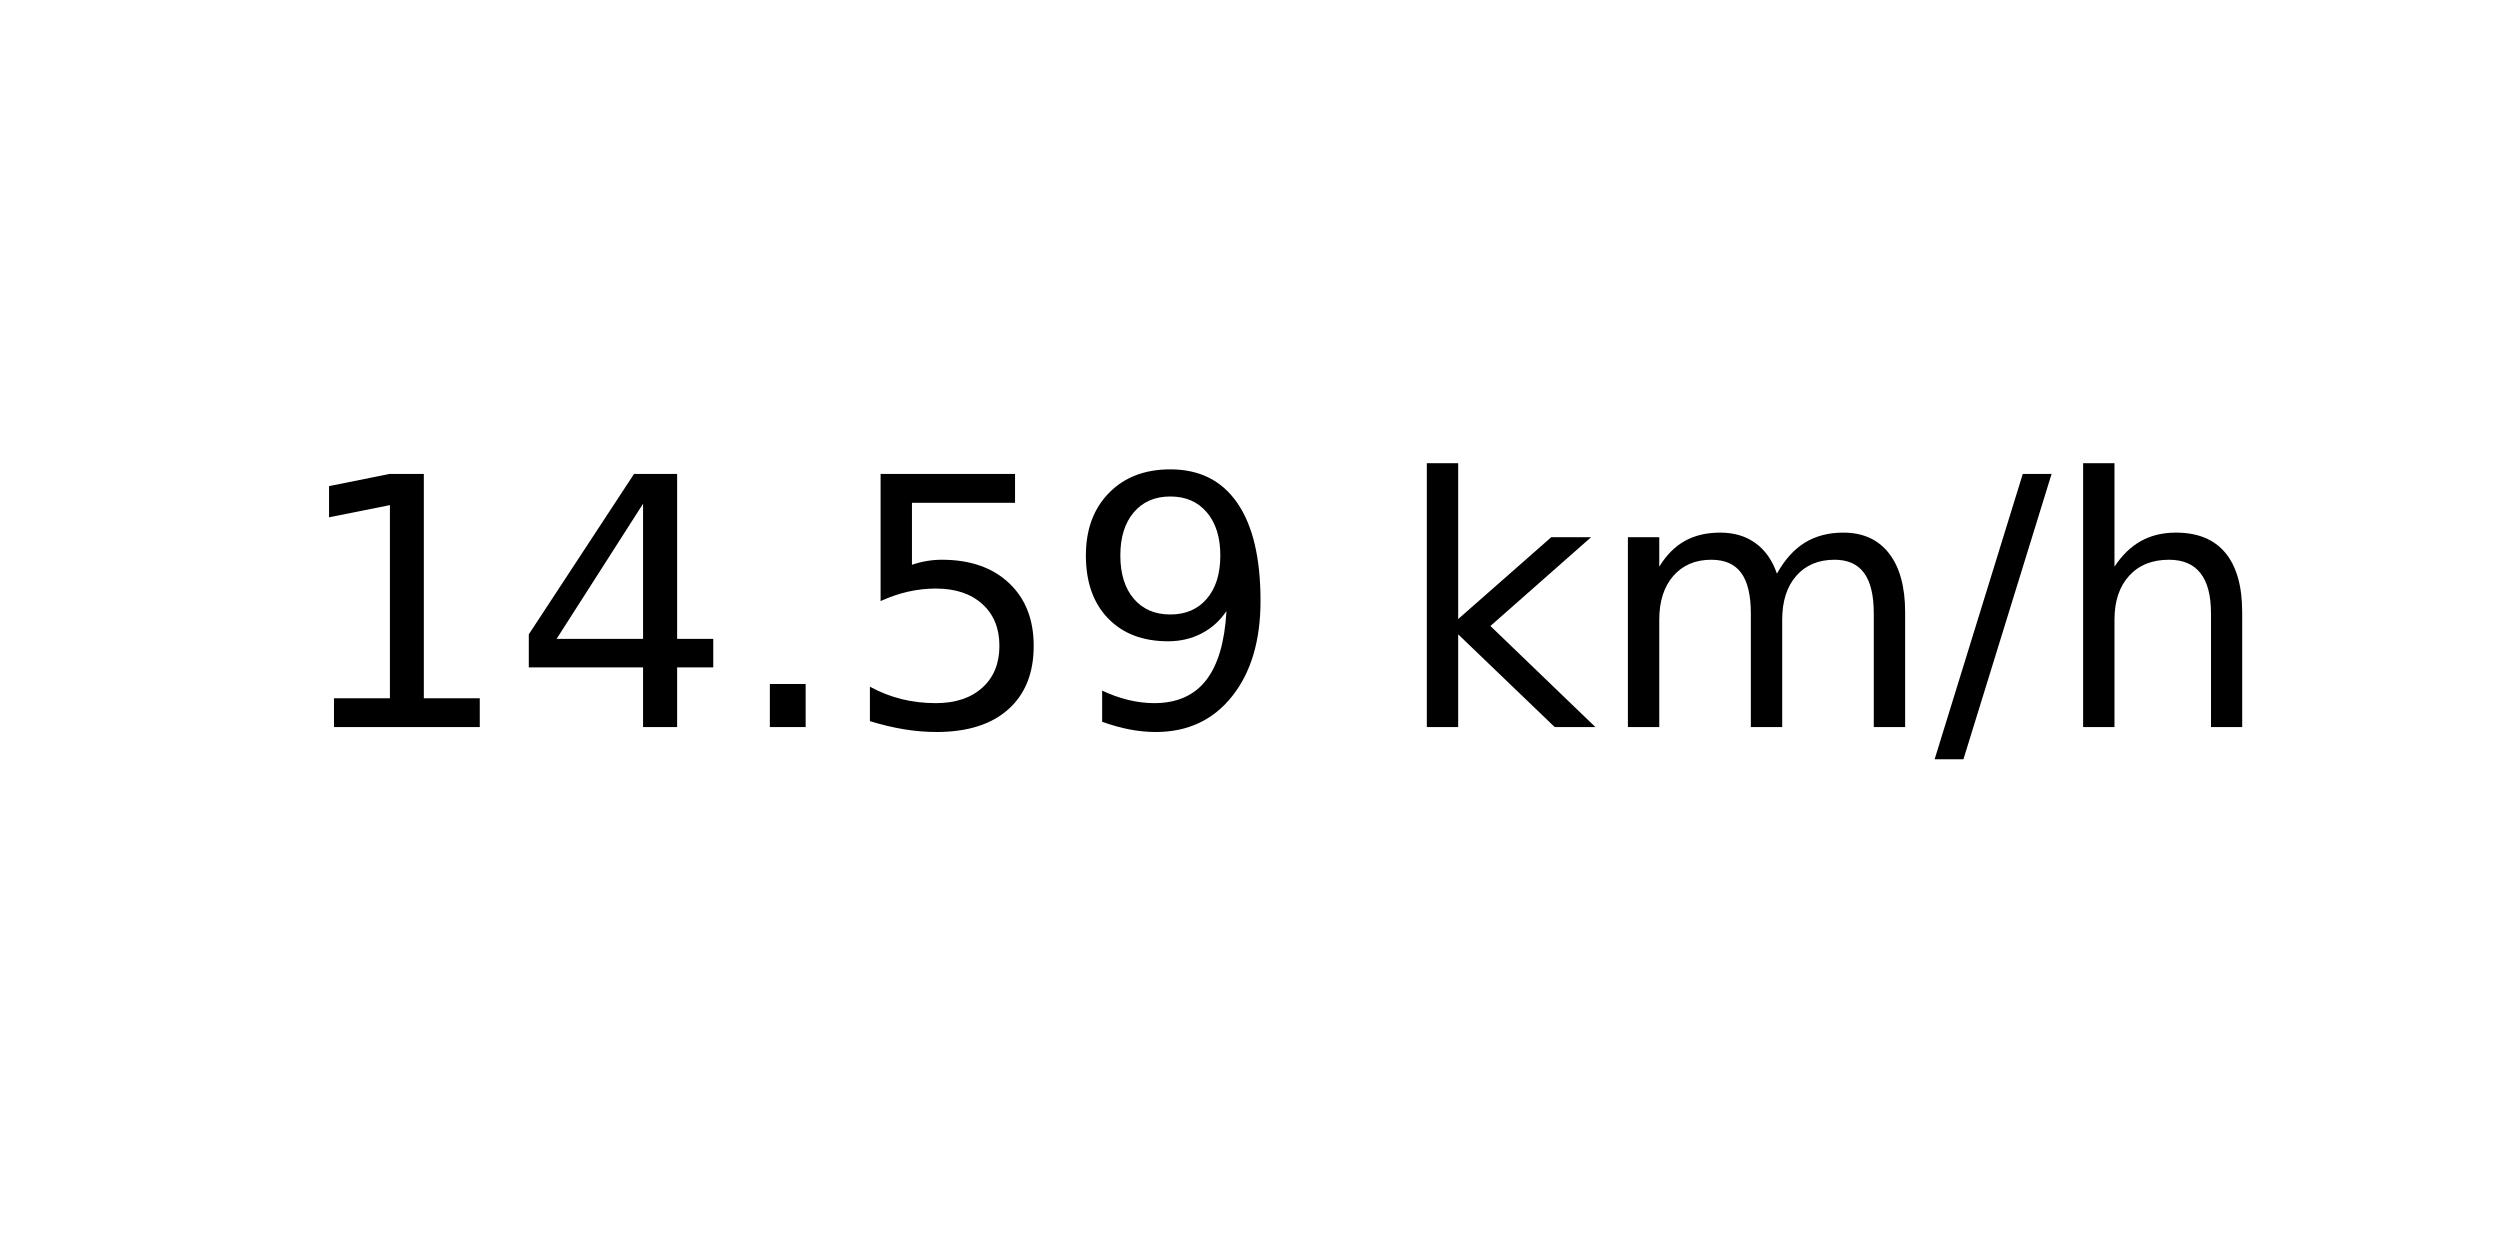
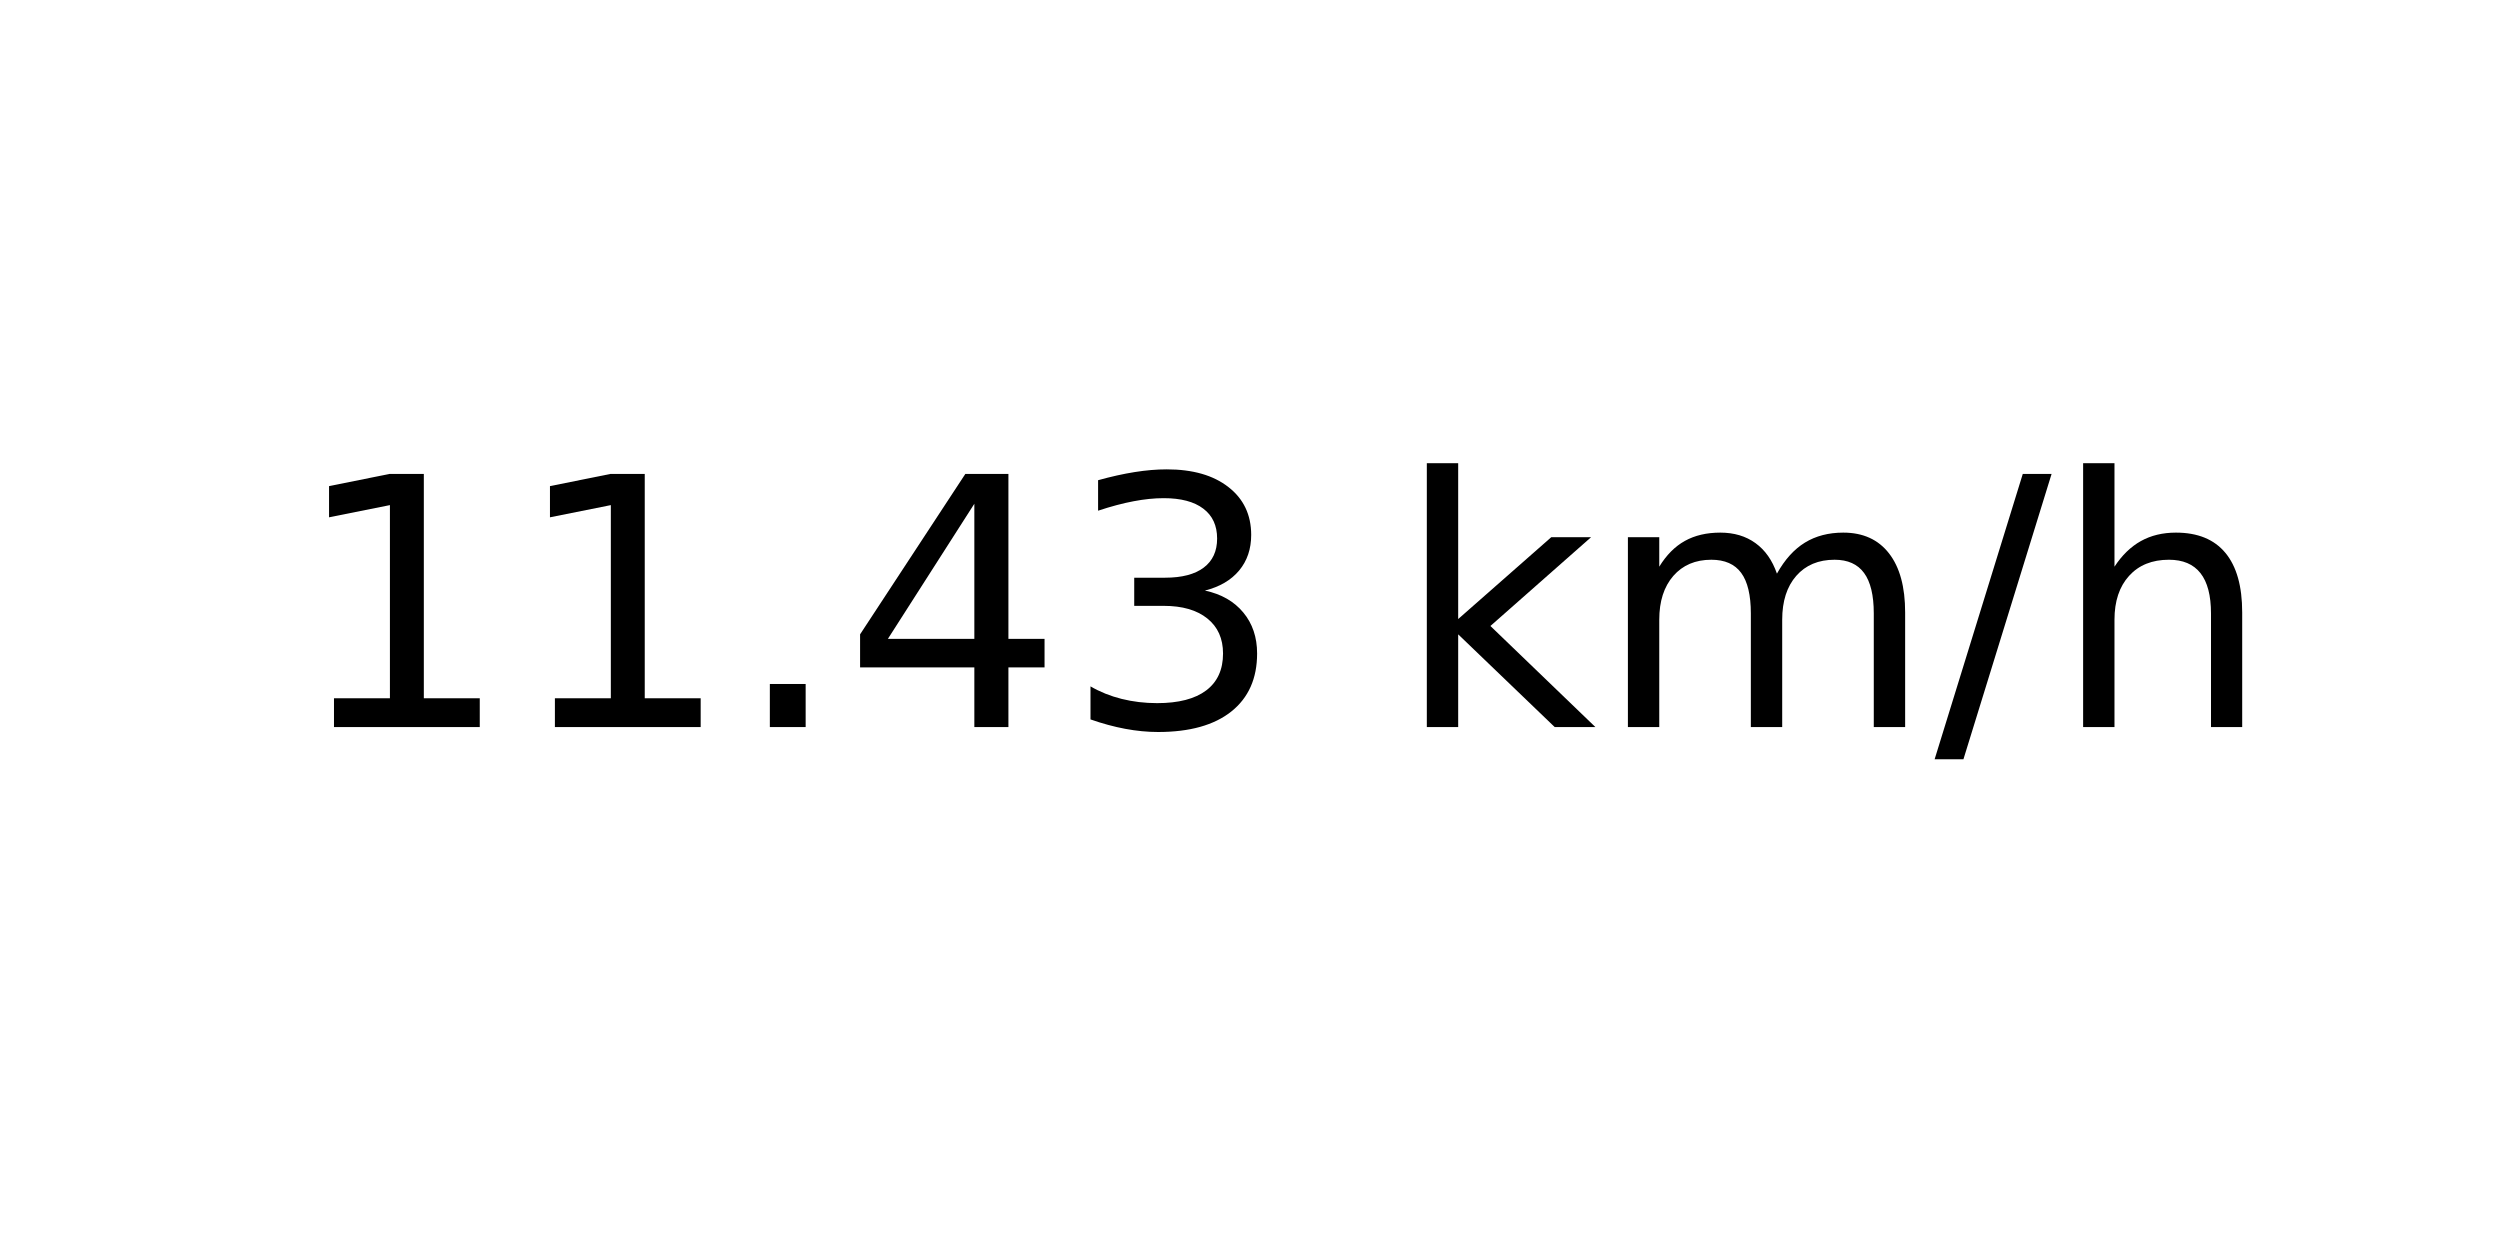
<svg xmlns="http://www.w3.org/2000/svg" xmlns:xlink="http://www.w3.org/1999/xlink" width="72pt" height="36pt" viewBox="0 0 72 36" version="1.1">
  <defs>
    <style type="text/css">*{stroke-linejoin: round; stroke-linecap: butt}</style>
  </defs>
  <g id="figure_1">
    <g id="axes_1">
      <g id="text_1">
        <g transform="translate(8.378125 20.93937) scale(0.1 -0.1)">
          <defs>
            <path id="DejaVuSans-31" d="M 794 531  L 1825 531  L 1825 4091  L 703 3866  L 703 4441  L 1819 4666  L 2450 4666  L 2450 531  L 3481 531  L 3481 0  L 794 0  L 794 531  z " transform="scale(0.015625)" />
+             <path id="DejaVuSans-2e" d="M 684 794  L 1344 794  L 1344 0  L 684 0  L 684 794  z " transform="scale(0.015625)" />
            <path id="DejaVuSans-34" d="M 2419 4116  L 825 1625  L 2419 1625  L 2419 4116  z M 2253 4666  L 3047 4666  L 3047 1625  L 3713 1625  L 3713 1100  L 3047 1100  L 3047 0  L 2419 0  L 2419 1100  L 313 1100  L 313 1709  L 2253 4666  z " transform="scale(0.015625)" />
-             <path id="DejaVuSans-2e" d="M 684 794  L 1344 794  L 1344 0  L 684 0  L 684 794  z " transform="scale(0.015625)" />
-             <path id="DejaVuSans-35" d="M 691 4666  L 3169 4666  L 3169 4134  L 1269 4134  L 1269 2991  Q 1406 3038 1543 3061  Q 1681 3084 1819 3084  Q 2600 3084 3056 2656  Q 3513 2228 3513 1497  Q 3513 744 3044 326  Q 2575 -91 1722 -91  Q 1428 -91 1123 -41  Q 819 9 494 109  L 494 744  Q 775 591 1075 516  Q 1375 441 1709 441  Q 2250 441 2565 725  Q 2881 1009 2881 1497  Q 2881 1984 2565 2268  Q 2250 2553 1709 2553  Q 1456 2553 1204 2497  Q 953 2441 691 2322  L 691 4666  z " transform="scale(0.015625)" />
-             <path id="DejaVuSans-39" d="M 703 97  L 703 672  Q 941 559 1184 500  Q 1428 441 1663 441  Q 2288 441 2617 861  Q 2947 1281 2994 2138  Q 2813 1869 2534 1725  Q 2256 1581 1919 1581  Q 1219 1581 811 2004  Q 403 2428 403 3163  Q 403 3881 828 4315  Q 1253 4750 1959 4750  Q 2769 4750 3195 4129  Q 3622 3509 3622 2328  Q 3622 1225 3098 567  Q 2575 -91 1691 -91  Q 1453 -91 1209 -44  Q 966 3 703 97  z M 1959 2075  Q 2384 2075 2632 2365  Q 2881 2656 2881 3163  Q 2881 3666 2632 3958  Q 2384 4250 1959 4250  Q 1534 4250 1286 3958  Q 1038 3666 1038 3163  Q 1038 2656 1286 2365  Q 1534 2075 1959 2075  z " transform="scale(0.015625)" />
+             <path id="DejaVuSans-33" d="M 2597 2516  Q 3050 2419 3304 2112  Q 3559 1806 3559 1356  Q 3559 666 3084 287  Q 2609 -91 1734 -91  Q 1441 -91 1130 -33  Q 819 25 488 141  L 488 750  Q 750 597 1062 519  Q 1375 441 1716 441  Q 2309 441 2620 675  Q 2931 909 2931 1356  Q 2931 1769 2642 2001  Q 2353 2234 1838 2234  L 1294 2234  L 1294 2753  L 1863 2753  Q 2328 2753 2575 2939  Q 2822 3125 2822 3475  Q 2822 3834 2567 4026  Q 2313 4219 1838 4219  Q 1578 4219 1281 4162  Q 984 4106 628 3988  L 628 4550  Q 988 4650 1302 4700  Q 1616 4750 1894 4750  Q 2613 4750 3031 4423  Q 3450 4097 3450 3541  Q 3450 3153 3228 2886  Q 3006 2619 2597 2516  z " transform="scale(0.015625)" />
            <path id="DejaVuSans-20" transform="scale(0.015625)" />
            <path id="DejaVuSans-6b" d="M 581 4863  L 1159 4863  L 1159 1991  L 2875 3500  L 3609 3500  L 1753 1863  L 3688 0  L 2938 0  L 1159 1709  L 1159 0  L 581 0  L 581 4863  z " transform="scale(0.015625)" />
            <path id="DejaVuSans-6d" d="M 3328 2828  Q 3544 3216 3844 3400  Q 4144 3584 4550 3584  Q 5097 3584 5394 3201  Q 5691 2819 5691 2113  L 5691 0  L 5113 0  L 5113 2094  Q 5113 2597 4934 2840  Q 4756 3084 4391 3084  Q 3944 3084 3684 2787  Q 3425 2491 3425 1978  L 3425 0  L 2847 0  L 2847 2094  Q 2847 2600 2669 2842  Q 2491 3084 2119 3084  Q 1678 3084 1418 2786  Q 1159 2488 1159 1978  L 1159 0  L 581 0  L 581 3500  L 1159 3500  L 1159 2956  Q 1356 3278 1631 3431  Q 1906 3584 2284 3584  Q 2666 3584 2933 3390  Q 3200 3197 3328 2828  z " transform="scale(0.015625)" />
            <path id="DejaVuSans-2f" d="M 1625 4666  L 2156 4666  L 531 -594  L 0 -594  L 1625 4666  z " transform="scale(0.015625)" />
            <path id="DejaVuSans-68" d="M 3513 2113  L 3513 0  L 2938 0  L 2938 2094  Q 2938 2591 2744 2837  Q 2550 3084 2163 3084  Q 1697 3084 1428 2787  Q 1159 2491 1159 1978  L 1159 0  L 581 0  L 581 4863  L 1159 4863  L 1159 2956  Q 1366 3272 1645 3428  Q 1925 3584 2291 3584  Q 2894 3584 3203 3211  Q 3513 2838 3513 2113  z " transform="scale(0.015625)" />
          </defs>
          <use xlink:href="#DejaVuSans-31" />
-           <use xlink:href="#DejaVuSans-34" x="63.623" />
+           <use xlink:href="#DejaVuSans-31" x="63.623" />
          <use xlink:href="#DejaVuSans-2e" x="127.246" />
-           <use xlink:href="#DejaVuSans-35" x="159.033" />
-           <use xlink:href="#DejaVuSans-39" x="222.656" />
+           <use xlink:href="#DejaVuSans-34" x="159.033" />
+           <use xlink:href="#DejaVuSans-33" x="222.656" />
          <use xlink:href="#DejaVuSans-20" x="286.279" />
          <use xlink:href="#DejaVuSans-6b" x="318.066" />
          <use xlink:href="#DejaVuSans-6d" x="375.977" />
          <use xlink:href="#DejaVuSans-2f" x="473.389" />
          <use xlink:href="#DejaVuSans-68" x="507.08" />
        </g>
      </g>
    </g>
  </g>
</svg>
